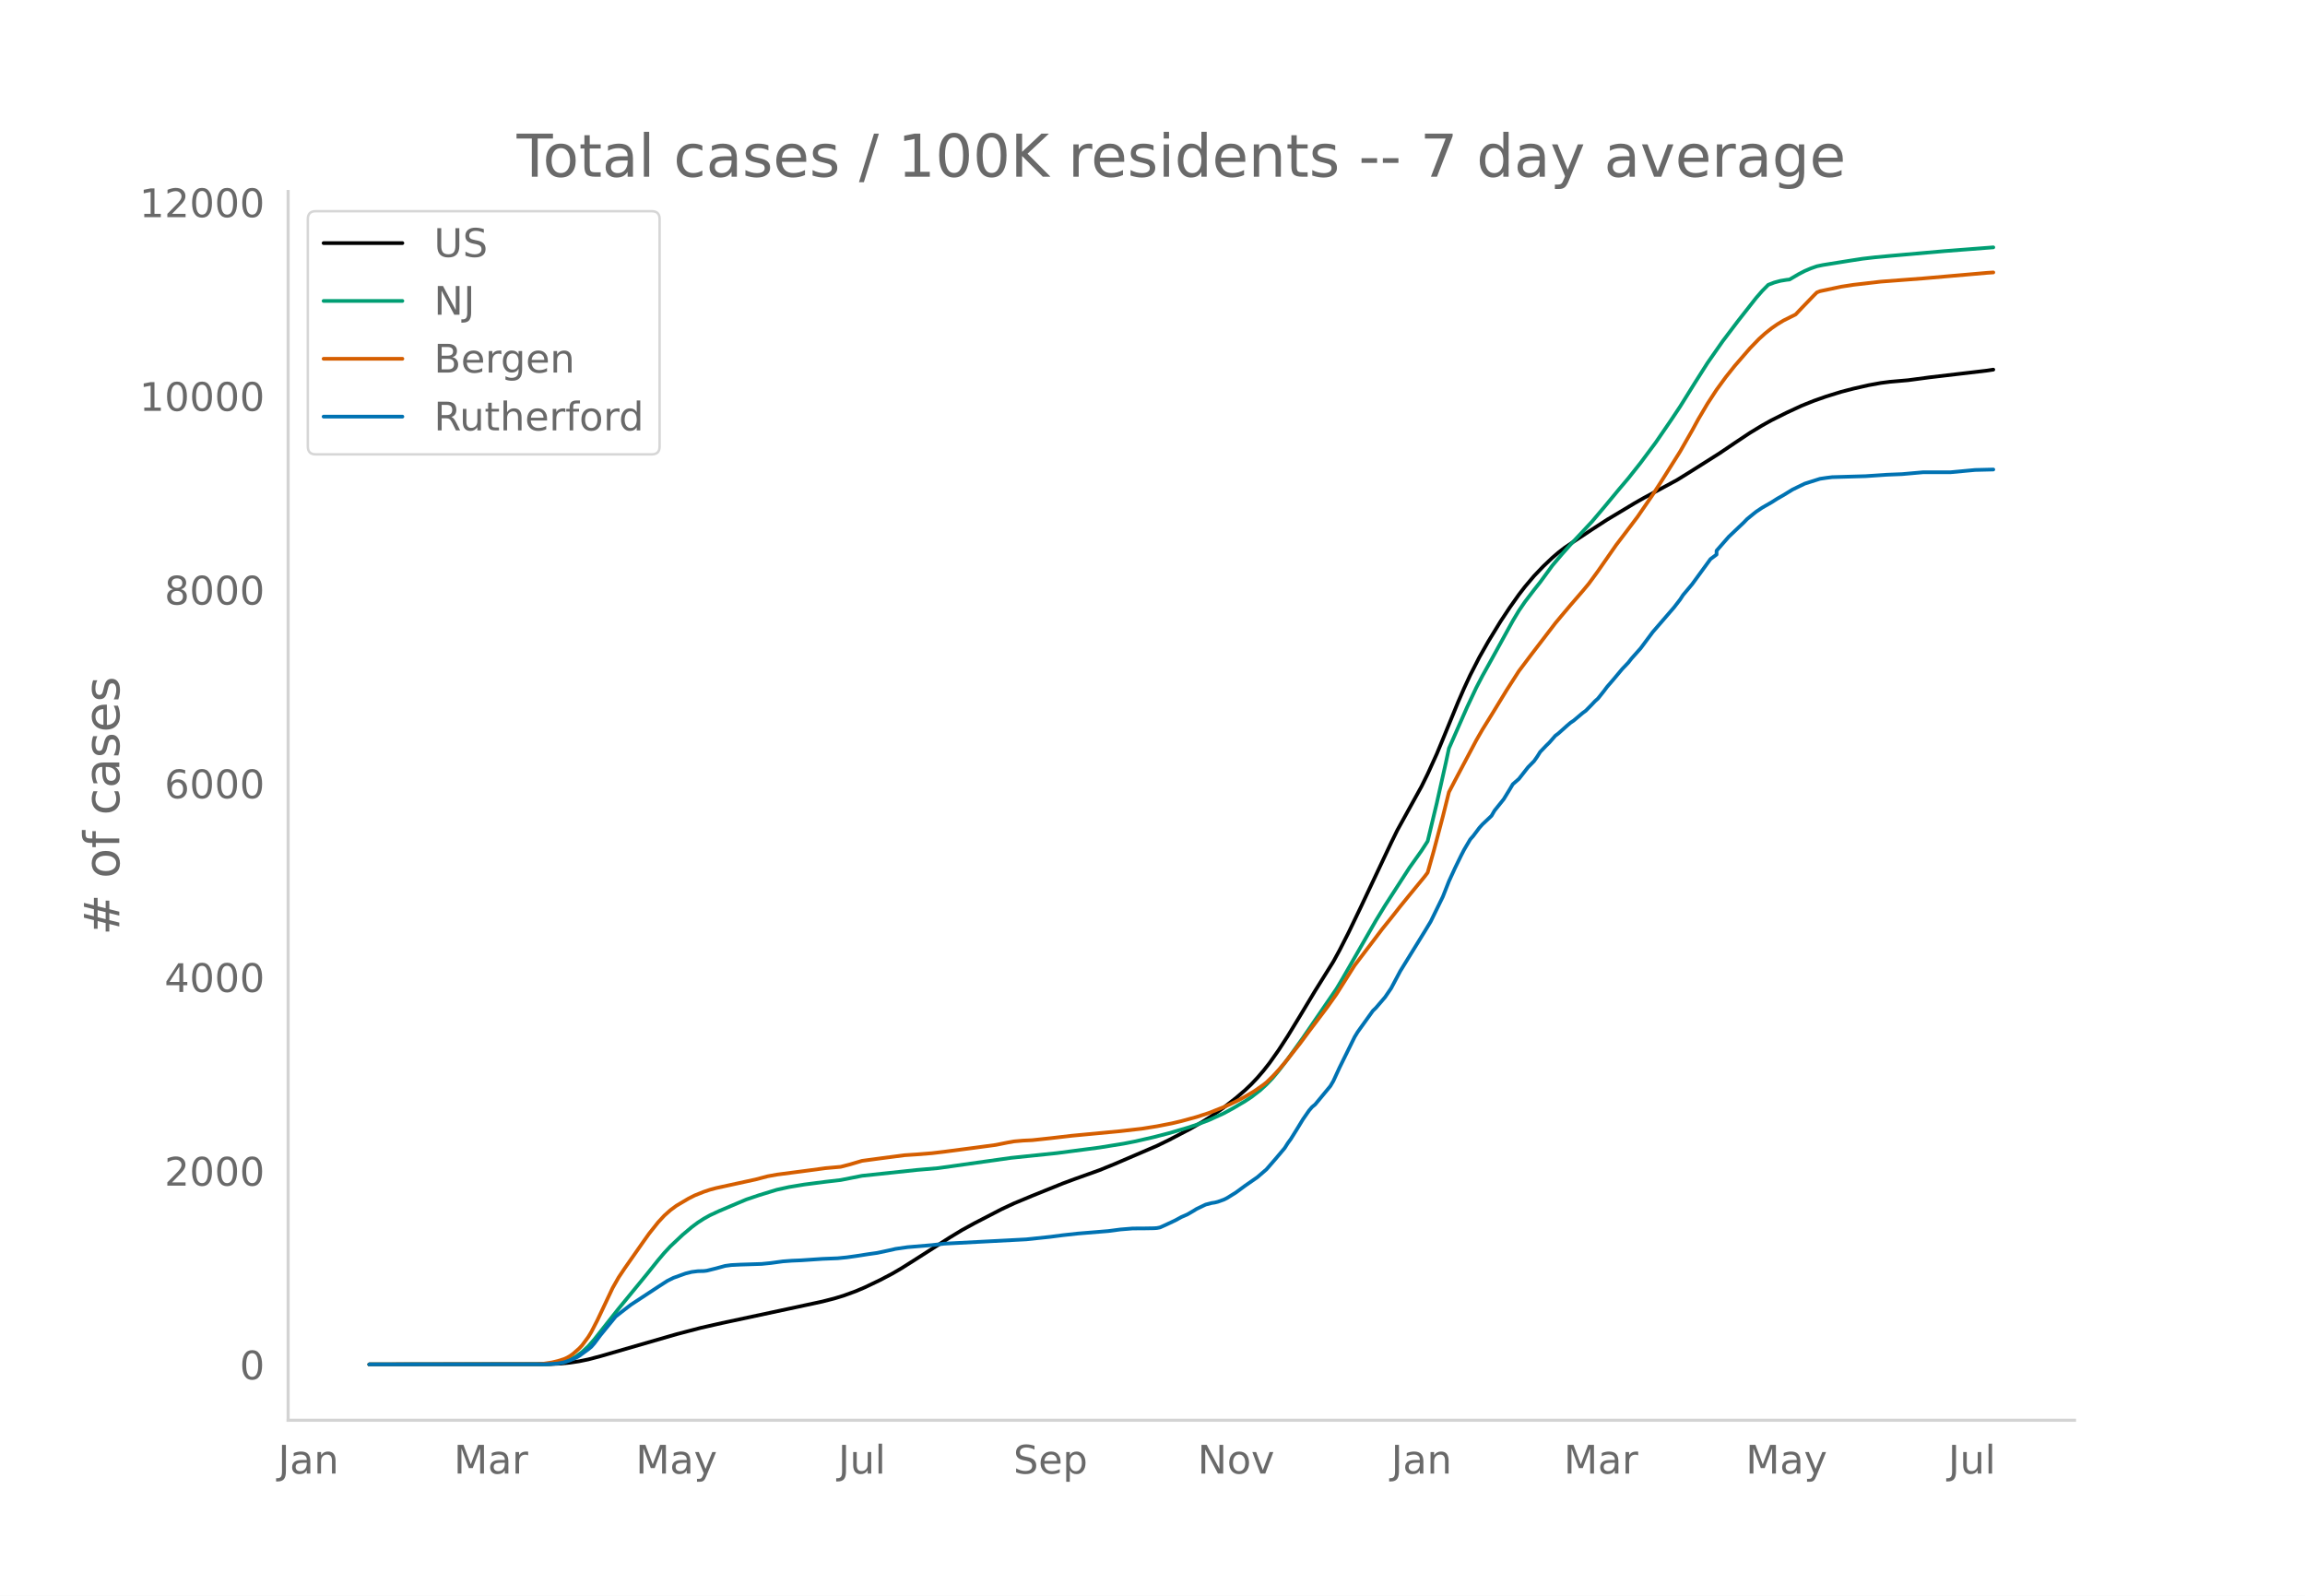
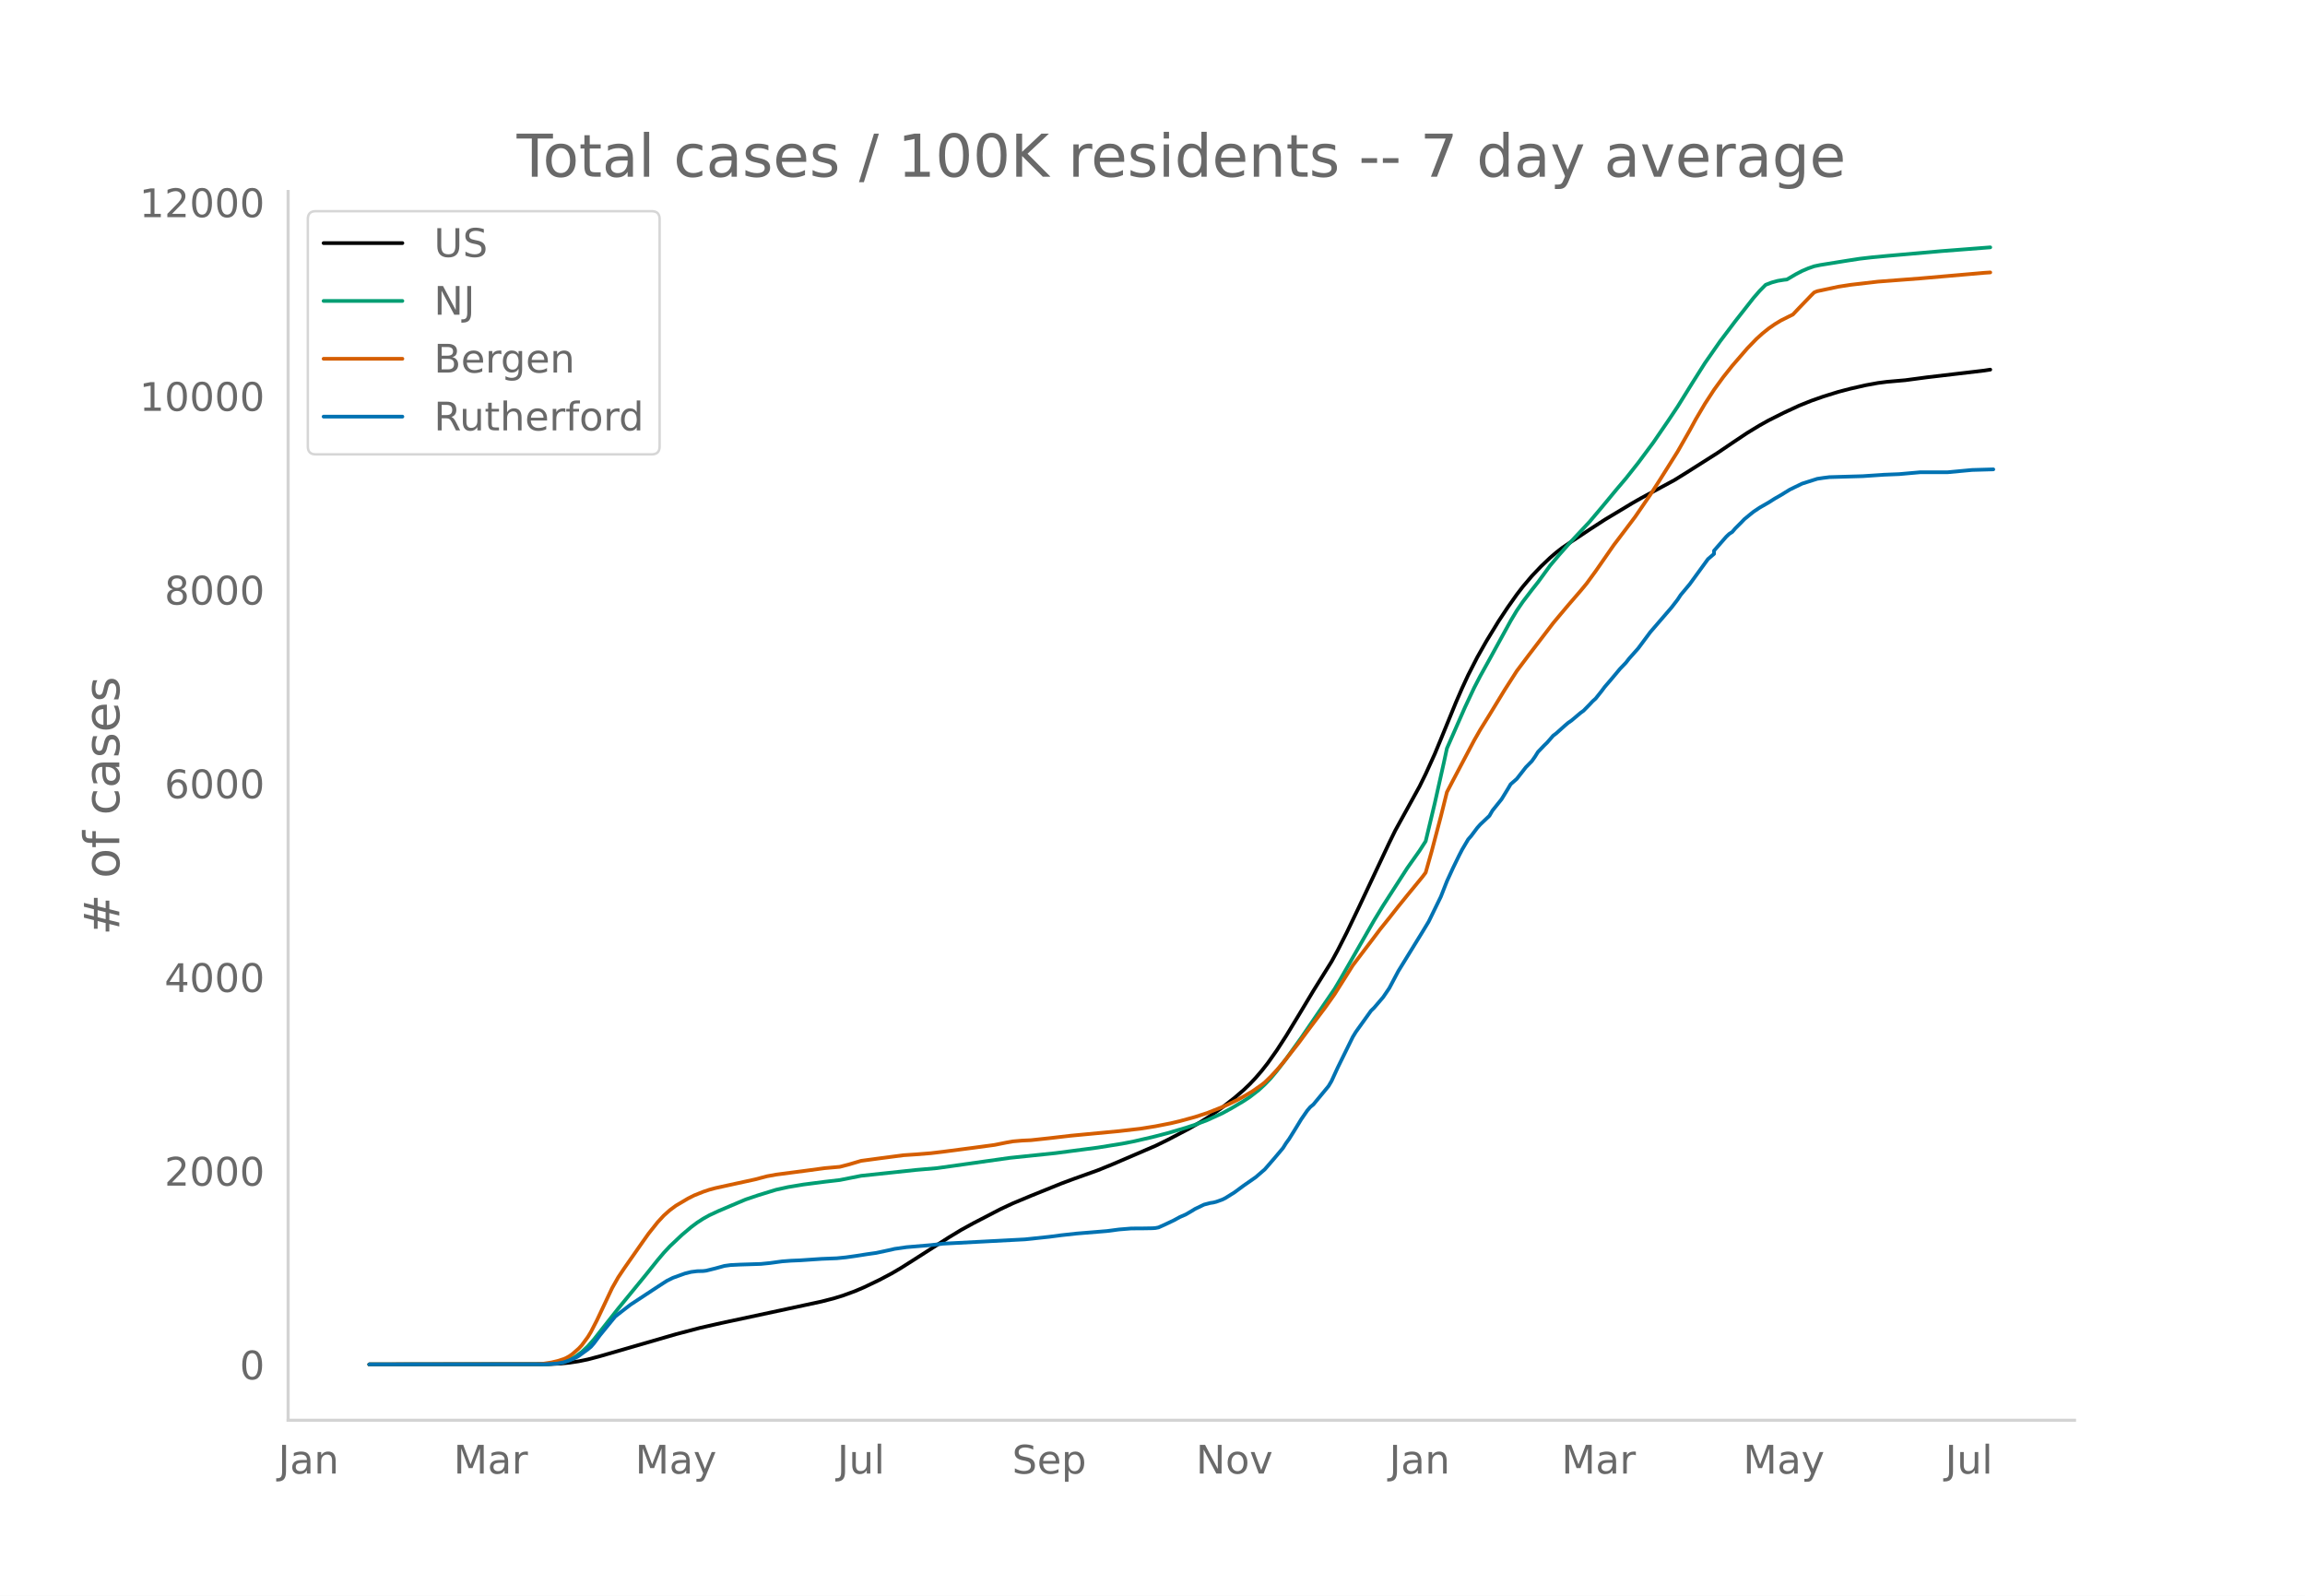
<svg xmlns="http://www.w3.org/2000/svg" xmlns:xlink="http://www.w3.org/1999/xlink" height="864" viewBox="0 0 936 648" width="1248">
  <defs>
    <style>*{stroke-linecap:butt;stroke-linejoin:round}</style>
  </defs>
  <g id="figure_1">
    <path d="M0 648h936V0H0z" style="fill:#fff" id="patch_1" />
    <g id="axes_1">
      <path d="M117 576.72h725.4V77.76H117z" style="fill:none" id="patch_2" />
-       <path clip-path="url(#p6ddbfd983c)" d="m149.973 554.04 72.86-.095 4.94-.237 3.705-.373 3.705-.564 3.705-.755 4.94-1.308 30.873-8.924 9.88-2.588 8.644-1.96 27.169-5.809 13.584-2.922 4.94-1.268 3.704-1.132 4.94-1.809 3.705-1.576 6.175-2.96 4.94-2.602 3.704-2.16 4.94-3.122 14.819-9.475 4.94-2.986 4.94-2.711 11.114-5.756 4.94-2.303 7.41-3.09 12.349-4.984 4.94-1.835 9.879-3.53 6.174-2.506 17.29-7.42 4.94-2.412 8.644-4.52 4.94-2.848 3.704-2.337 4.94-3.473 4.94-3.852 3.705-3.184 2.47-2.365 2.47-2.613 2.47-2.87 2.47-3.142 3.704-5.24 3.705-5.715 4.94-8.112 6.174-10.255 7.41-11.878 2.47-4.509 3.704-7.273 4.94-10.28 12.35-26.167 2.47-5.038 9.879-17.885 2.47-5.018 3.704-8.14 2.47-5.96 6.175-15.066 2.47-5.669 2.47-5.329 3.704-7.235 3.705-6.535 4.94-8.075 3.705-5.592 3.705-5.237 2.47-3.203 3.704-4.375 3.705-3.877 3.705-3.518 2.47-2.12 2.47-1.904 3.704-2.518 7.41-4.902 6.175-4 11.114-6.673 3.705-2.11 13.584-7.34 4.94-3.061 12.35-7.813 6.174-4.178 6.175-4.116 4.94-2.993 3.704-2.068 6.175-3.092 6.174-2.86 4.94-1.984 4.94-1.735 6.175-1.919 4.94-1.282 6.174-1.403 4.94-.902 3.705-.477 7.41-.647 8.644-1.155 23.463-2.756 2.47-.378h0" style="fill:none;stroke:#000;stroke-linecap:round;stroke-width:1.5" id="line2d_1" />
-       <path clip-path="url(#p6ddbfd983c)" d="m149.973 554.04 70.39-.071 3.706-.178 2.47-.284 2.47-.467 2.47-.89 2.47-1.344 2.47-1.823 2.469-2.313 2.47-2.788 3.705-4.7 6.174-7.823 11.115-13.547 4.94-6.158 2.47-2.917 2.47-2.648 4.939-4.653 3.705-3.128 2.47-1.85 2.47-1.591 2.47-1.38 3.704-1.72 7.41-3.15 3.704-1.559 4.94-1.668 7.41-2.275 4.94-1.089 6.174-1.026 8.645-1.116 6.174-.715 8.645-1.712 22.229-2.369 8.644-.742 29.639-4.171 18.524-1.922 17.289-2.26 9.88-1.586 4.939-.965 7.41-1.715 6.174-1.6 7.41-2.175 3.705-1.224 4.94-1.855 6.174-2.812 3.705-2.012 4.94-2.925 2.47-1.616 3.704-2.868 2.47-2.268 2.47-2.58 2.47-2.962 3.705-4.808 6.174-8.598 13.585-19.85 2.47-4.15 13.584-23.652 3.705-6.07 9.879-15.317 4.94-6.966 2.47-3.823 3.704-15.44 3.705-16.512 1.235-5.742 7.41-16.819 3.705-7.86 2.47-4.742 3.704-6.664 8.645-15.707 2.47-4.122 2.47-3.61 3.704-4.851 2.47-3.112 4.94-6.757 3.705-4.383 3.705-4.178 8.644-9.23 4.94-5.847 6.174-7.446 3.705-4.366 4.94-6.23 6.175-8.294 6.174-9.003 3.705-5.552 6.175-9.913 4.94-7.782 6.174-8.85 6.175-8.16 7.41-9.434 2.47-2.835 2.47-2.5 2.47-.948 2.469-.668 2.47-.406 1.235-.134 3.705-2.183 2.47-1.28 2.47-1.053 2.47-.864 2.469-.516 11.114-1.78 4.94-.76 4.94-.569 6.175-.583 22.228-1.95 19.76-1.521h0" style="fill:none;stroke:#009e73;stroke-linecap:round;stroke-width:1.5" id="line2d_2" />
-       <path clip-path="url(#p6ddbfd983c)" d="m149.973 554.04 67.921-.104 2.47-.12 3.705-.566 2.47-.587 2.47-.785 1.234-.548 1.235-.7 1.235-.89 2.47-2.161 1.235-1.33 2.47-3.357 1.235-2.025 2.47-4.786 6.174-13.072 2.47-4.34 2.47-3.69 7.41-10.577 2.47-3.476 3.704-4.65 2.47-2.663 2.47-2.203 2.47-1.825 4.94-2.92 2.47-1.249 3.704-1.478 2.47-.83 2.47-.664 4.94-1.079 11.114-2.419 4.94-1.299 3.705-.677 12.35-1.617 7.409-1 6.174-.548 3.705-.954 4.94-1.468 7.41-.997 9.879-1.291 4.94-.328 6.174-.491 4.94-.587 12.35-1.614 8.644-1.162 4.94-.994 2.47-.434 3.704-.325 3.705-.173 7.41-.799 8.644-1.003 19.76-1.866 8.644-.987 6.175-.987 6.174-1.207 3.705-.88 6.175-1.685 4.94-1.607 6.174-2.434 2.47-1.104 3.705-1.8 2.47-1.346 3.704-2.196 3.705-2.59 1.235-.972 2.47-2.393 2.47-2.657 2.47-2.887 6.174-7.806 3.705-5.008 7.41-9.82 3.705-5.234 7.41-11.723 4.939-6.486 3.705-4.874 2.47-3.287 3.704-4.595 3.705-4.712 3.705-4.555 6.175-7.52 1.235-1.64 2.47-8.737 3.704-14.034 2.47-9.896 2.47-4.737 8.645-16.332 2.47-4.302 3.704-5.968 6.175-10.119 4.94-7.694 4.94-6.571 9.879-12.9 2.47-2.959 3.705-4.397 4.94-5.714 2.47-2.969 3.704-5.059 7.41-10.656 2.47-3.235 6.174-8.156 6.175-8.986 3.705-5.742 7.41-11.774 4.939-8.645 2.47-4.522 3.705-6.267 3.704-5.681 3.705-5.088 3.705-4.654 6.175-7.124 3.704-3.821 2.47-2.228 2.47-1.979 2.47-1.72 2.47-1.501 4.94-2.469 2.47-2.615 4.94-5.117 1.234-1.22 1.235-.493 8.645-1.834 4.94-.764 11.114-1.286 17.289-1.318 25.933-2.26 2.47-.16h0" style="fill:none;stroke:#d55e00;stroke-linecap:round;stroke-width:1.5" id="line2d_3" />
-       <path clip-path="url(#p6ddbfd983c)" d="m149.973 554.04 71.626-.061 4.94-.307 2.47-.46 2.47-.83 2.47-1.074 1.234-.706 3.705-2.701 1.235-1.013 1.235-1.412 2.47-3.316 6.174-7.55 2.47-1.935 3.705-2.855 11.114-7.305 3.705-2.395 2.47-1.228 4.94-1.78 2.47-.614 2.47-.307 2.47-.061 1.234-.154 3.705-.92 3.705-1.014 2.47-.337 3.705-.184 8.644-.277 3.705-.368 4.94-.675 3.704-.277 3.705-.153 8.645-.583 6.175-.246 3.704-.368 3.705-.522 4.94-.768 3.705-.521 6.174-1.32 1.235-.307 4.94-.706 9.88-.83 4.94-.582 33.342-1.75 9.88-1.044 4.94-.644 6.174-.676 12.35-1.013 4.94-.644 4.94-.4 4.939-.03 3.705-.062 1.235-.092 1.234-.245 2.47-1.105 3.705-1.75 2.47-1.35 2.47-1.075 2.47-1.443 1.235-.767 3.704-1.78 2.47-.645 1.235-.184 1.235-.307 2.47-.89 1.235-.614 3.705-2.303 3.705-2.732 4.94-3.438 3.704-3.192 3.705-4.267 3.705-4.39 1.235-1.964 1.235-1.689 2.47-3.96 2.47-4.051 2.47-3.561 1.234-1.443 1.235-1.013 6.175-7.46 1.235-2.086 2.47-5.372 6.174-12.525 1.235-2.026 6.175-8.595 1.235-1.197 3.705-4.328 2.47-3.622 3.704-6.968 9.88-16.024 2.47-4.083 4.94-10.099 2.47-6.262 2.469-5.372 2.47-5.065 1.235-2.394 2.47-4.175 1.235-1.412 2.47-3.284 1.234-1.382 3.705-3.5 1.235-2.117 2.47-3.07 1.235-1.535 2.47-4.02 1.235-2.088 2.47-2.149 3.704-4.727 2.47-2.517 1.235-1.75 1.235-1.965 2.47-2.578 1.235-1.197 2.47-2.824 1.235-.921 3.705-3.316 1.235-1.043 1.234-.83 3.705-3.13 1.235-.89 2.47-2.517 1.235-1.32 1.235-1.106 2.47-3.1 1.235-1.657 2.47-2.855 3.704-4.42 2.47-2.58 1.235-1.595 3.705-4.144 4.94-6.63 8.644-10.008 2.47-3.192 1.235-1.873 3.705-4.42 7.41-10.16 2.47-1.843v-1.565l4.939-5.648 6.175-5.863 1.235-1.29 2.47-2.025 1.234-.983 2.47-1.657 3.705-2.118 2.47-1.566 2.47-1.412 3.705-2.272 4.94-2.394 6.174-1.964 2.47-.369 2.47-.307 13.584-.399 8.645-.583 6.174-.246 8.645-.767h11.114l9.88-.921 7.41-.184h0" style="fill:none;stroke:#0072b2;stroke-linecap:round;stroke-width:1.5" id="line2d_4" />
+       <path clip-path="url(#pe410c80c0d)" d="m149.973 554.04 72.725-.095 4.93-.237 3.698-.373 3.698-.564 3.698-.755 4.93-1.308 30.816-8.924 9.86-2.588 8.63-1.96 27.117-5.809 13.559-2.922 4.93-1.268 3.698-1.132 4.93-1.809 3.699-1.576 6.163-2.96 4.93-2.602 3.698-2.16 4.93-3.122 14.792-9.475 4.93-2.986 4.931-2.711 11.094-5.756 4.93-2.303 7.396-3.09 12.326-4.984 4.93-1.835 9.862-3.53 6.163-2.506 17.257-7.42 4.93-2.412 8.629-4.52 4.93-2.848 3.698-2.337 4.93-3.473 4.93-3.852 3.699-3.184 2.465-2.365 2.465-2.613 2.466-2.87 2.465-3.142 3.698-5.24 3.698-5.715 4.93-8.112 6.163-10.255 7.396-11.878 2.465-4.509 3.698-7.273 4.93-10.28 12.327-26.167 2.465-5.038 9.861-17.885 2.465-5.018 3.698-8.14 2.465-5.96 6.164-15.066 2.465-5.669 2.465-5.329 3.698-7.235 3.698-6.535 4.93-8.075 3.698-5.592 3.698-5.237 2.465-3.203 3.698-4.375 3.698-3.877 3.698-3.518 2.465-2.12 2.465-1.904 3.698-2.518 7.396-4.902 6.163-4 11.094-6.673 3.698-2.11 13.559-7.34 4.93-3.061 12.326-7.813 6.163-4.178 6.164-4.116 4.93-2.993 3.698-2.068 6.163-3.092 6.163-2.86 4.93-1.984 4.931-1.735 6.163-1.919 4.93-1.282 6.164-1.403 4.93-.902 3.698-.477 7.396-.647 8.629-1.155 23.42-2.756 2.465-.378h0" style="fill:none;stroke:#000;stroke-linecap:round;stroke-width:1.5" id="line2d_1" />
+       <path clip-path="url(#pe410c80c0d)" d="m149.973 554.04 70.26-.071 3.697-.178 2.465-.284 2.466-.467 2.465-.89 2.465-1.344 2.465-1.823 2.466-2.313 2.465-2.788 3.698-4.7 6.163-7.823 11.094-13.547 4.93-6.158 2.465-2.917 2.466-2.648 4.93-4.653 3.698-3.128 2.465-1.85 2.466-1.591 2.465-1.38 3.698-1.72 7.395-3.15 3.698-1.559 4.93-1.668 7.397-2.275 4.93-1.089 6.163-1.026 8.629-1.116 6.163-.715 8.628-1.712 22.187-2.369 8.629-.742 29.583-4.171 18.489-1.922 17.257-2.26 9.86-1.586 4.931-.965 7.396-1.715 6.163-1.6 7.396-2.175 3.698-1.224 4.93-1.855 6.163-2.812 3.698-2.012 4.93-2.925 2.466-1.616 3.698-2.868 2.465-2.268 2.465-2.58 2.466-2.962 3.698-4.808 6.163-8.598 13.559-19.85 2.465-4.15 13.559-23.652 3.698-6.07 9.86-15.317 4.931-6.966 2.465-3.823 3.698-15.44 3.698-16.512 1.233-5.742 7.395-16.819 3.698-7.86 2.466-4.742 3.697-6.664 8.629-15.707 2.465-4.122 2.465-3.61 3.698-4.851 2.465-3.112 4.931-6.757 3.698-4.383 3.698-4.178 8.628-9.23 4.93-5.847 6.164-7.446 3.698-4.366 4.93-6.23 6.163-8.294 6.163-9.003 3.698-5.552 6.163-9.913 4.93-7.782 6.164-8.85 6.163-8.16 7.396-9.434 2.465-2.835 2.465-2.5 2.466-.948 2.465-.668 2.465-.406 1.233-.134 3.698-2.183 2.465-1.28 2.465-1.053 2.465-.864 2.466-.516 11.093-1.78 4.93-.76 4.931-.569 6.163-.583 22.188-1.95 19.722-1.521h0" style="fill:none;stroke:#009e73;stroke-linecap:round;stroke-width:1.5" id="line2d_2" />
+       <path clip-path="url(#pe410c80c0d)" d="m149.973 554.04 67.794-.104 2.465-.12 3.698-.566 2.465-.587 2.466-.785 1.232-.548 1.233-.7 1.233-.89 2.465-2.161 1.232-1.33 2.466-3.357 1.232-2.025 2.466-4.786 6.163-13.072 2.465-4.34 2.465-3.69 7.396-10.577 2.465-3.476 3.698-4.65 2.465-2.663 2.466-2.203 2.465-1.825 4.93-2.92 2.466-1.249 3.698-1.478 2.465-.83 2.465-.664 4.93-1.079 11.094-2.419 4.93-1.299 3.699-.677 12.326-1.617 7.396-1 6.163-.548 3.698-.954 4.93-1.468 7.396-.997 9.86-1.291 4.931-.328 6.163-.491 4.93-.587 12.327-1.614 8.629-1.162 4.93-.994 2.465-.434 3.698-.325 3.698-.173 7.396-.799 8.628-1.003 19.722-1.866 8.629-.987 6.163-.987 6.163-1.207 3.698-.88 6.163-1.685 4.93-1.607 6.163-2.434 2.466-1.104 3.698-1.8 2.465-1.346 3.698-2.196 3.698-2.59 1.232-.972 2.465-2.393 2.466-2.657 2.465-2.887 6.163-7.806 3.698-5.008 7.396-9.82 3.698-5.234 7.395-11.723 4.93-6.486 3.699-4.874 2.465-3.287 3.698-4.595 3.698-4.712 3.698-4.555 6.163-7.52 1.232-1.64 2.466-8.737 3.697-14.034 2.466-9.896 2.465-4.737 8.628-16.332 2.466-4.302 3.697-5.968 6.164-10.119 4.93-7.694 4.93-6.571 9.862-12.9 2.465-2.959 3.698-4.397 4.93-5.714 2.465-2.969 3.698-5.059 7.396-10.656 2.465-3.235 6.163-8.156 6.164-8.986 3.697-5.742 7.396-11.774 4.93-8.645 2.466-4.522 3.698-6.267 3.698-5.681 3.698-5.088 3.697-4.654 6.164-7.124 3.697-3.821 2.466-2.228 2.465-1.979 2.465-1.72 2.466-1.501 4.93-2.469 2.465-2.615 4.93-5.117 1.233-1.22 1.233-.493 8.628-1.834 4.93-.764 11.095-1.286 17.256-1.318 25.885-2.26 2.466-.16h0" style="fill:none;stroke:#d55e00;stroke-linecap:round;stroke-width:1.5" id="line2d_3" />
+       <path clip-path="url(#pe410c80c0d)" d="m149.973 554.04 71.492-.061 4.93-.307 2.466-.46 2.465-.83 2.465-1.074 1.233-.706 3.698-2.701 1.232-1.013 1.233-1.412 2.465-3.316 6.163-7.55 2.466-1.935 3.698-2.855 11.093-7.305 3.698-2.395 2.465-1.228 4.93-1.78 2.466-.614 2.465-.307 2.466-.061 1.232-.154 3.698-.92 3.698-1.014 2.465-.337 3.698-.184 8.628-.277 3.698-.368 4.93-.675 3.699-.277 3.698-.153 8.628-.583 6.163-.246 3.698-.368 3.698-.522 4.93-.768 3.698-.521 6.163-1.32 1.233-.307 4.93-.706 9.861-.83 4.93-.582 33.282-1.75 9.86-1.044 4.931-.644 6.163-.676 12.327-1.013 4.93-.644 4.93-.4 4.931-.03 3.698-.062 1.233-.092 1.232-.245 2.466-1.105 3.697-1.75 2.466-1.35 2.465-1.075 2.465-1.443 1.233-.767 3.698-1.78 2.465-.645 1.233-.184 1.232-.307 2.465-.89 1.233-.614 3.698-2.303 3.698-2.732 4.93-3.438 3.698-3.192 3.698-4.267 3.698-4.39 1.233-1.964 1.232-1.689 2.465-3.96 2.466-4.051 2.465-3.561 1.233-1.443 1.232-1.013 6.163-7.46 1.233-2.086 2.465-5.372 6.163-12.525 1.233-2.026 6.163-8.595 1.233-1.197 3.698-4.328 2.465-3.622 3.698-6.968 9.86-16.024 2.466-4.083 4.93-10.099 2.466-6.262 2.465-5.372 2.465-5.065 1.233-2.394 2.465-4.175 1.233-1.412 2.465-3.284 1.233-1.382 3.697-3.5 1.233-2.117 2.465-3.07 1.233-1.535 2.465-4.02 1.233-2.088 2.465-2.149 3.698-4.727 2.465-2.517 1.233-1.75 1.232-1.965 2.466-2.578 1.232-1.197 2.466-2.824 1.232-.921 3.698-3.316 1.233-1.043 1.232-.83 3.698-3.13 1.233-.89 2.465-2.517 1.233-1.32 1.232-1.106 2.466-3.1 1.232-1.657 2.465-2.855 3.698-4.42 2.466-2.58 1.232-1.595 3.698-4.144 4.93-6.63 8.629-10.008 2.465-3.192 1.233-1.873 3.698-4.42 7.395-10.16 2.466-2.119v-1.289l4.93-5.648 1.233-1.167 1.232-.798 1.233-1.443 2.465-2.455 1.233-1.29 2.465-2.025 1.233-.983 2.465-1.657 3.698-2.118 2.465-1.566 2.466-1.412 3.697-2.272 4.93-2.394 6.164-1.964 2.465-.369 2.466-.307 13.558-.399 8.629-.583 6.163-.246 8.628-.767h11.094l9.86-.921 8.63-.246h0" style="fill:none;stroke:#0072b2;stroke-linecap:round;stroke-width:1.5" id="line2d_4" />
      <path d="M117 576.72V77.76" style="fill:none;stroke:#d3d3d3;stroke-linecap:square;stroke-linejoin:miter;stroke-width:1.25" id="patch_3" />
      <path d="M117 576.72h725.4" style="fill:none;stroke:#d3d3d3;stroke-linecap:square;stroke-linejoin:miter;stroke-width:1.25" id="patch_4" />
      <g id="matplotlib.axis_1">
        <g id="xtick_1">
-           <g style="fill:#696969" transform="matrix(.16 0 0 -.16 112.942 598.378)" id="text_1">
+           <g style="fill:#696969" transform="matrix(.16 0 0 -.16 112.988 598.378)" id="text_1">
            <defs>
              <path d="M9.813 72.906h9.859V5.078q0-13.187-5-19.14-5-5.954-16.094-5.954h-3.75v8.297h3.078q6.531 0 9.219 3.672Q9.813-4.39 9.813 5.078z" id="DejaVuSans-74" />
              <path d="M34.281 27.484q-10.89 0-15.093-2.484-4.204-2.484-4.204-8.5 0-4.781 3.157-7.594 3.156-2.797 8.562-2.797 7.485 0 12 5.297 4.516 5.297 4.516 14.078v2zm17.922 3.72V0H43.22v8.297Q40.14 3.328 35.547.953q-4.594-2.375-11.234-2.375-8.391 0-13.36 4.719Q6 8.016 6 15.922q0 9.219 6.172 13.906 6.187 4.688 18.437 4.688h12.61v.89q0 6.203-4.078 9.594-4.078 3.39-11.453 3.39-4.688 0-9.141-1.124-4.438-1.125-8.531-3.375v8.312q4.921 1.906 9.562 2.844 4.64.953 9.031.953 11.875 0 17.735-6.156 5.86-6.14 5.86-18.64z" id="DejaVuSans-97" />
              <path d="M54.89 33.016V0h-8.984v32.719q0 7.765-3.031 11.61-3.031 3.858-9.078 3.858-7.281 0-11.484-4.64-4.204-4.625-4.204-12.64V0H9.08v54.688h9.03v-8.5q3.235 4.937 7.594 7.374Q30.078 56 35.797 56q9.422 0 14.25-5.828 4.844-5.828 4.844-17.156z" id="DejaVuSans-110" />
            </defs>
            <use xlink:href="#DejaVuSans-74" />
            <use x="29.492" xlink:href="#DejaVuSans-97" />
            <use x="90.771" xlink:href="#DejaVuSans-110" />
          </g>
        </g>
        <g id="xtick_2">
-           <g style="fill:#696969" transform="matrix(.16 0 0 -.16 184.276 598.378)" id="text_2">
+           <g style="fill:#696969" transform="matrix(.16 0 0 -.16 184.184 598.378)" id="text_2">
            <defs>
              <path d="M9.813 72.906h14.703l18.593-49.61 18.703 49.61h14.704V0H66.89v64.016l-18.797-50h-9.907l-18.796 50V0H9.813z" id="DejaVuSans-77" />
              <path d="M41.11 46.297q-1.516.875-3.297 1.281Q36.03 48 33.89 48q-7.625 0-11.703-4.953-4.079-4.953-4.079-14.234V0H9.08v54.688h9.03v-8.5q2.844 4.984 7.375 7.39Q30.031 56 36.531 56q.922 0 2.047-.125 1.125-.11 2.484-.36z" id="DejaVuSans-114" />
            </defs>
            <use xlink:href="#DejaVuSans-77" />
            <use x="86.279" xlink:href="#DejaVuSans-97" />
            <use x="147.559" xlink:href="#DejaVuSans-114" />
          </g>
        </g>
        <g id="xtick_3">
-           <g style="fill:#696969" transform="matrix(.16 0 0 -.16 258.161 598.378)" id="text_3">
+           <g style="fill:#696969" transform="matrix(.16 0 0 -.16 257.928 598.378)" id="text_3">
            <defs>
              <path d="M32.172-5.078q-3.797-9.766-7.422-12.735-3.61-2.984-9.656-2.984H7.906v7.516h5.282q3.703 0 5.75 1.765Q21-9.766 23.483-3.219l1.61 4.094-22.11 53.813H12.5l17.094-42.766 17.093 42.766h9.516z" id="DejaVuSans-121" />
            </defs>
            <use xlink:href="#DejaVuSans-77" />
            <use x="86.279" xlink:href="#DejaVuSans-97" />
            <use x="147.559" xlink:href="#DejaVuSans-121" />
          </g>
        </g>
        <g id="xtick_4">
-           <g style="fill:#696969" transform="matrix(.16 0 0 -.16 340.38 598.378)" id="text_4">
+           <g style="fill:#696969" transform="matrix(.16 0 0 -.16 340.006 598.378)" id="text_4">
            <defs>
              <path d="M8.5 21.578v33.11h8.984V21.922q0-7.766 3.016-11.656 3.031-3.875 9.094-3.875 7.265 0 11.484 4.64 4.234 4.64 4.234 12.656v31h8.985V0h-8.984v8.406Q42.047 3.422 37.718 1q-4.313-2.422-10.032-2.422-9.421 0-14.312 5.86Q8.5 10.296 8.5 21.578zM31.11 56z" id="DejaVuSans-117" />
              <path d="M9.422 75.984h8.984V0H9.422z" id="DejaVuSans-108" />
            </defs>
            <use xlink:href="#DejaVuSans-74" />
            <use x="29.492" xlink:href="#DejaVuSans-117" />
            <use x="92.871" xlink:href="#DejaVuSans-108" />
          </g>
        </g>
        <g id="xtick_5">
-           <g style="fill:#696969" transform="matrix(.16 0 0 -.16 411.518 598.378)" id="text_5">
+           <g style="fill:#696969" transform="matrix(.16 0 0 -.16 411 598.378)" id="text_5">
            <defs>
              <path d="M53.516 70.516V60.89q-5.61 2.687-10.594 4-4.984 1.328-9.625 1.328-8.047 0-12.422-3.125t-4.375-8.89q0-4.845 2.906-7.313 2.907-2.453 11.016-3.97l5.953-1.218q11.031-2.11 16.281-7.406 5.25-5.297 5.25-14.172 0-10.61-7.11-16.078-7.093-5.469-20.812-5.469-5.172 0-11.015 1.172Q13.14.922 6.89 3.219v10.156q6-3.36 11.765-5.078 5.766-1.703 11.328-1.703 8.438 0 13.032 3.312 4.593 3.328 4.593 9.485 0 5.359-3.297 8.39-3.296 3.032-10.812 4.547L27.484 33.5q-11.03 2.188-15.968 6.875-4.922 4.688-4.922 13.047 0 9.672 6.812 15.234 6.813 5.563 18.766 5.563 5.14 0 10.453-.938 5.328-.922 10.89-2.765z" id="DejaVuSans-83" />
              <path d="M56.203 29.594v-4.39H14.891q.593-9.282 5.593-14.142 5-4.859 13.938-4.859 5.172 0 10.031 1.266 4.86 1.265 9.656 3.812v-8.5Q49.266.734 44.187-.344 39.11-1.422 33.892-1.422q-13.094 0-20.735 7.61-7.64 7.625-7.64 20.625 0 13.421 7.25 21.296Q20.016 56 32.328 56q11.031 0 17.453-7.11 6.422-7.093 6.422-19.296zm-8.984 2.64q-.094 7.36-4.125 11.75-4.032 4.407-10.672 4.407-7.516 0-12.031-4.25-4.516-4.25-5.203-11.97z" id="DejaVuSans-101" />
              <path d="M18.11 8.203v-29H9.077v75.484h9.031v-8.296q2.844 4.875 7.157 7.234Q29.594 56 35.594 56q9.968 0 16.187-7.906 6.235-7.907 6.235-20.797T51.78 6.484q-6.218-7.906-16.187-7.906-6 0-10.328 2.375-4.313 2.375-7.157 7.25zm30.578 19.094q0 9.906-4.079 15.547-4.078 5.64-11.203 5.64-7.14 0-11.218-5.64-4.079-5.64-4.079-15.547 0-9.906 4.078-15.547 4.079-5.64 11.22-5.64 7.124 0 11.202 5.64t4.078 15.547z" id="DejaVuSans-112" />
            </defs>
            <use xlink:href="#DejaVuSans-83" />
            <use x="63.477" xlink:href="#DejaVuSans-101" />
            <use x="125" xlink:href="#DejaVuSans-112" />
          </g>
        </g>
        <g id="xtick_6">
-           <g style="fill:#696969" transform="matrix(.16 0 0 -.16 486.314 598.378)" id="text_6">
+           <g style="fill:#696969" transform="matrix(.16 0 0 -.16 485.656 598.378)" id="text_6">
            <defs>
              <path d="M9.813 72.906h13.28l32.329-60.984v60.984h9.562V0h-13.28L19.39 60.984V0H9.813z" id="DejaVuSans-78" />
              <path d="M30.61 48.39q-7.22 0-11.422-5.64-4.204-5.64-4.204-15.453 0-9.813 4.172-15.453 4.188-5.64 11.453-5.64 7.188 0 11.375 5.655 4.203 5.672 4.203 15.438 0 9.719-4.203 15.406-4.187 5.688-11.375 5.688zm0 7.61q11.718 0 18.406-7.625 6.703-7.61 6.703-21.078 0-13.422-6.703-21.078-6.688-7.64-18.407-7.64-11.765 0-18.437 7.64-6.656 7.656-6.656 21.078 0 13.469 6.656 21.078Q18.844 56 30.609 56z" id="DejaVuSans-111" />
              <path d="M2.984 54.688H12.5L29.594 8.797l17.093 45.89h9.516L35.687 0H23.485z" id="DejaVuSans-118" />
            </defs>
            <use xlink:href="#DejaVuSans-78" />
            <use x="74.805" xlink:href="#DejaVuSans-111" />
            <use x="135.986" xlink:href="#DejaVuSans-118" />
          </g>
        </g>
        <g id="xtick_7">
-           <g style="fill:#696969" transform="matrix(.16 0 0 -.16 564.927 598.378)" id="text_7">
+           <g style="fill:#696969" transform="matrix(.16 0 0 -.16 564.129 598.378)" id="text_7">
            <use xlink:href="#DejaVuSans-74" />
            <use x="29.492" xlink:href="#DejaVuSans-97" />
            <use x="90.771" xlink:href="#DejaVuSans-110" />
          </g>
        </g>
        <g id="xtick_8">
-           <g style="fill:#696969" transform="matrix(.16 0 0 -.16 635.027 598.378)" id="text_8">
+           <g style="fill:#696969" transform="matrix(.16 0 0 -.16 634.092 598.378)" id="text_8">
            <use xlink:href="#DejaVuSans-77" />
            <use x="86.279" xlink:href="#DejaVuSans-97" />
            <use x="147.559" xlink:href="#DejaVuSans-114" />
          </g>
        </g>
        <g id="xtick_9">
-           <g style="fill:#696969" transform="matrix(.16 0 0 -.16 708.912 598.378)" id="text_9">
+           <g style="fill:#696969" transform="matrix(.16 0 0 -.16 707.836 598.378)" id="text_9">
            <use xlink:href="#DejaVuSans-77" />
            <use x="86.279" xlink:href="#DejaVuSans-97" />
            <use x="147.559" xlink:href="#DejaVuSans-121" />
          </g>
        </g>
        <g id="xtick_10">
-           <g style="fill:#696969" transform="matrix(.16 0 0 -.16 791.13 598.378)" id="text_10">
+           <g style="fill:#696969" transform="matrix(.16 0 0 -.16 789.914 598.378)" id="text_10">
            <use xlink:href="#DejaVuSans-74" />
            <use x="29.492" xlink:href="#DejaVuSans-117" />
            <use x="92.871" xlink:href="#DejaVuSans-108" />
          </g>
        </g>
      </g>
      <g id="matplotlib.axis_2">
        <g id="ytick_1">
          <g style="fill:#696969" transform="matrix(.16 0 0 -.16 97.32 560.119)" id="text_11">
            <defs>
              <path d="M31.781 66.406q-7.61 0-11.453-7.5Q16.5 51.422 16.5 36.375q0-14.984 3.828-22.484 3.844-7.5 11.453-7.5 7.672 0 11.5 7.5 3.844 7.5 3.844 22.484 0 15.047-3.844 22.531-3.828 7.5-11.5 7.5zm0 7.813q12.266 0 18.735-9.703 6.468-9.688 6.468-28.141 0-18.406-6.468-28.11-6.47-9.687-18.735-9.687-12.25 0-18.718 9.688-6.47 9.703-6.47 28.109 0 18.453 6.47 28.14Q19.53 74.22 31.78 74.22z" id="DejaVuSans-48" />
            </defs>
            <use xlink:href="#DejaVuSans-48" />
          </g>
        </g>
        <g id="ytick_2">
          <g style="fill:#696969" transform="matrix(.16 0 0 -.16 66.78 481.461)" id="text_12">
            <defs>
              <path d="M19.188 8.297h34.421V0H7.33v8.297q5.609 5.812 15.296 15.594 9.703 9.797 12.188 12.64 4.734 5.313 6.609 9 1.89 3.688 1.89 7.25 0 5.813-4.078 9.469-4.078 3.672-10.625 3.672-4.64 0-9.797-1.61-5.14-1.609-11-4.89v9.969Q13.767 71.78 18.938 73q5.188 1.219 9.485 1.219 11.328 0 18.062-5.672 6.735-5.656 6.735-15.125 0-4.5-1.688-8.531-1.672-4.016-6.125-9.485-1.218-1.422-7.765-8.187-6.532-6.766-18.453-18.922z" id="DejaVuSans-50" />
            </defs>
            <use xlink:href="#DejaVuSans-50" />
            <use x="63.623" xlink:href="#DejaVuSans-48" />
            <use x="127.246" xlink:href="#DejaVuSans-48" />
            <use x="190.869" xlink:href="#DejaVuSans-48" />
          </g>
        </g>
        <g id="ytick_3">
          <g style="fill:#696969" transform="matrix(.16 0 0 -.16 66.78 402.804)" id="text_13">
            <defs>
              <path d="M37.797 64.313 12.89 25.39h24.906zm-2.594 8.593H47.61V25.391h10.407v-8.203H47.609V0h-9.812v17.188H4.89v9.515z" id="DejaVuSans-52" />
            </defs>
            <use xlink:href="#DejaVuSans-52" />
            <use x="63.623" xlink:href="#DejaVuSans-48" />
            <use x="127.246" xlink:href="#DejaVuSans-48" />
            <use x="190.869" xlink:href="#DejaVuSans-48" />
          </g>
        </g>
        <g id="ytick_4">
          <g style="fill:#696969" transform="matrix(.16 0 0 -.16 66.78 324.146)" id="text_14">
            <defs>
              <path d="M33.016 40.375q-6.641 0-10.532-4.547-3.875-4.531-3.875-12.437 0-7.86 3.875-12.438 3.891-4.562 10.532-4.562 6.64 0 10.515 4.562 3.875 4.578 3.875 12.438 0 7.906-3.875 12.437-3.875 4.547-10.515 4.547zm19.578 30.922v-8.984q-3.719 1.75-7.5 2.671-3.782.938-7.5.938-9.766 0-14.922-6.594-5.14-6.594-5.875-19.922 2.875 4.25 7.219 6.516 4.359 2.266 9.578 2.266 10.984 0 17.36-6.672 6.374-6.657 6.374-18.125 0-11.235-6.64-18.032-6.641-6.78-17.672-6.78-12.657 0-19.344 9.687-6.688 9.703-6.688 28.109 0 17.281 8.204 27.563 8.203 10.28 22.015 10.28 3.719 0 7.5-.734t7.89-2.187z" id="DejaVuSans-54" />
            </defs>
            <use xlink:href="#DejaVuSans-54" />
            <use x="63.623" xlink:href="#DejaVuSans-48" />
            <use x="127.246" xlink:href="#DejaVuSans-48" />
            <use x="190.869" xlink:href="#DejaVuSans-48" />
          </g>
        </g>
        <g id="ytick_5">
          <g style="fill:#696969" transform="matrix(.16 0 0 -.16 66.78 245.489)" id="text_15">
            <defs>
              <path d="M31.781 34.625q-7.031 0-11.062-3.766-4.016-3.765-4.016-10.343 0-6.594 4.016-10.36Q24.75 6.391 31.78 6.391q7.032 0 11.078 3.78 4.063 3.798 4.063 10.345 0 6.578-4.031 10.343-4.016 3.766-11.11 3.766zm-9.86 4.188q-6.343 1.562-9.89 5.906Q8.5 49.079 8.5 55.329q0 8.733 6.219 13.812 6.234 5.078 17.062 5.078 10.89 0 17.094-5.078 6.203-5.079 6.203-13.813 0-6.25-3.547-10.61-3.531-4.343-9.828-5.906 7.125-1.656 11.094-6.5 3.984-4.828 3.984-11.796 0-10.61-6.468-16.282-6.47-5.656-18.532-5.656-12.047 0-18.531 5.656-6.469 5.672-6.469 16.282 0 6.968 4 11.797 4.016 4.843 11.14 6.5zM18.314 54.39q0-5.657 3.53-8.828 3.548-3.172 9.938-3.172 6.36 0 9.938 3.172 3.593 3.171 3.593 8.828 0 5.672-3.593 8.843-3.578 3.172-9.938 3.172-6.39 0-9.937-3.172-3.532-3.172-3.532-8.843z" id="DejaVuSans-56" />
            </defs>
            <use xlink:href="#DejaVuSans-56" />
            <use x="63.623" xlink:href="#DejaVuSans-48" />
            <use x="127.246" xlink:href="#DejaVuSans-48" />
            <use x="190.869" xlink:href="#DejaVuSans-48" />
          </g>
        </g>
        <g id="ytick_6">
          <g style="fill:#696969" transform="matrix(.16 0 0 -.16 56.6 166.831)" id="text_16">
            <defs>
              <path d="M12.406 8.297h16.11v55.625l-17.532-3.516v8.985l17.438 3.515h9.86V8.296H54.39V0H12.406z" id="DejaVuSans-49" />
            </defs>
            <use xlink:href="#DejaVuSans-49" />
            <use x="63.623" xlink:href="#DejaVuSans-48" />
            <use x="127.246" xlink:href="#DejaVuSans-48" />
            <use x="190.869" xlink:href="#DejaVuSans-48" />
            <use x="254.492" xlink:href="#DejaVuSans-48" />
          </g>
        </g>
        <g id="ytick_7">
          <g style="fill:#696969" transform="matrix(.16 0 0 -.16 56.6 88.174)" id="text_17">
            <use xlink:href="#DejaVuSans-49" />
            <use x="63.623" xlink:href="#DejaVuSans-50" />
            <use x="127.246" xlink:href="#DejaVuSans-48" />
            <use x="190.869" xlink:href="#DejaVuSans-48" />
            <use x="254.492" xlink:href="#DejaVuSans-48" />
          </g>
        </g>
        <g style="fill:#696969" transform="matrix(0 -.2 -.2 0 48.44 379.813)" id="text_18">
          <defs>
            <path d="M51.125 44H36.922l-4.11-16.313h14.313zm-7.328 27.781-5.078-20.265h14.265L58.11 71.78h7.813L60.89 51.516h15.234V44h-17.14l-4-16.313h15.53V20.22H53.079L48 0h-7.813l5.032 20.219H30.906L25.875 0h-7.86l5.079 20.219H7.719v7.468h17.187L29 44H13.281v7.516h17.625l4.985 20.265z" id="DejaVuSans-35" />
            <path d="M37.11 75.984V68.5h-8.594q-4.828 0-6.72-1.953-1.874-1.953-1.874-7.031v-4.828h14.797v-6.985H19.922V0H10.89v47.703H2.297v6.984h8.594V58.5q0 9.125 4.25 13.297 4.25 4.187 13.468 4.187z" id="DejaVuSans-102" />
            <path d="M48.781 52.594v-8.407q-3.812 2.11-7.64 3.157-3.828 1.047-7.735 1.047-8.75 0-13.593-5.547-4.829-5.532-4.829-15.547 0-10.016 4.829-15.563 4.843-5.53 13.593-5.53 3.907 0 7.735 1.046 3.828 1.047 7.64 3.156V2.094Q45.016.344 40.984-.531q-4.015-.89-8.562-.89-12.36 0-19.64 7.765-7.266 7.765-7.266 20.953 0 13.375 7.343 21.031Q20.22 56 33.016 56q4.14 0 8.093-.86 3.953-.843 7.672-2.546z" id="DejaVuSans-99" />
            <path d="M44.281 53.078v-8.5q-3.797 1.953-7.906 2.922-4.094.984-8.5.984-6.688 0-10.031-2.047-3.344-2.046-3.344-6.156 0-3.125 2.39-4.906 2.391-1.781 9.626-3.39l3.078-.688q9.562-2.047 13.593-5.781 4.032-3.735 4.032-10.422 0-7.625-6.032-12.078-6.03-4.438-16.578-4.438-4.39 0-9.156.86Q10.688.296 5.422 2v9.281q4.984-2.594 9.812-3.89 4.829-1.282 9.579-1.282 6.343 0 9.75 2.172 3.421 2.172 3.421 6.125 0 3.656-2.468 5.61-2.453 1.953-10.813 3.765l-3.125.735q-8.344 1.75-12.062 5.39-3.704 3.64-3.704 9.985 0 7.718 5.47 11.906Q16.75 56 26.811 56q4.97 0 9.36-.734 4.406-.72 8.11-2.188z" id="DejaVuSans-115" />
          </defs>
          <use xlink:href="#DejaVuSans-35" />
          <use x="83.789" xlink:href="#DejaVuSans-32" />
          <use x="115.576" xlink:href="#DejaVuSans-111" />
          <use x="176.758" xlink:href="#DejaVuSans-102" />
          <use x="211.963" xlink:href="#DejaVuSans-32" />
          <use x="243.75" xlink:href="#DejaVuSans-99" />
          <use x="298.73" xlink:href="#DejaVuSans-97" />
          <use x="360.01" xlink:href="#DejaVuSans-115" />
          <use x="412.109" xlink:href="#DejaVuSans-101" />
          <use x="473.633" xlink:href="#DejaVuSans-115" />
        </g>
      </g>
      <g style="fill:#696969" transform="matrix(.24 0 0 -.24 209.82 71.76)" id="text_19">
        <defs>
          <path d="M-.297 72.906h61.672v-8.312H35.5V0h-9.906v64.594H-.296z" id="DejaVuSans-84" />
          <path d="M18.313 70.219V54.688h18.5v-6.985h-18.5V18.016q0-6.688 1.828-8.594 1.828-1.906 7.453-1.906h9.218V0h-9.218q-10.407 0-14.36 3.875-3.953 3.89-3.953 14.14v29.688H2.687v6.984h6.594V70.22z" id="DejaVuSans-116" />
          <path d="M25.39 72.906h8.297L8.297-9.28H0z" id="DejaVuSans-47" />
          <path d="M9.813 72.906h9.859V42.094L52.39 72.906h12.703L28.906 38.922 67.672 0H54.688L19.672 35.11V0h-9.86z" id="DejaVuSans-75" />
          <path d="M9.422 54.688h8.984V0H9.422zm0 21.296h8.984v-11.39H9.422z" id="DejaVuSans-105" />
          <path d="M45.406 46.39v29.594h8.985V0h-8.985v8.203Q42.578 3.328 38.25.953q-4.313-2.375-10.375-2.375-9.906 0-16.14 7.906-6.22 7.922-6.22 20.813 0 12.89 6.22 20.797Q17.968 56 27.874 56q6.063 0 10.375-2.375 4.328-2.36 7.156-7.234zm-30.61-19.093q0-9.906 4.079-15.547 4.078-5.64 11.203-5.64 7.125 0 11.219 5.64 4.11 5.64 4.11 15.547 0 9.906-4.11 15.547-4.094 5.64-11.219 5.64-7.125 0-11.203-5.64-4.078-5.64-4.078-15.547z" id="DejaVuSans-100" />
          <path d="M4.89 31.39h26.313v-8H4.891z" id="DejaVuSans-45" />
          <path d="M8.203 72.906h46.875v-4.203L28.61 0H18.312L43.22 64.594H8.203z" id="DejaVuSans-55" />
          <path d="M45.406 27.984q0 9.766-4.031 15.125-4.016 5.375-11.297 5.375-7.219 0-11.25-5.375-4.031-5.359-4.031-15.125 0-9.718 4.031-15.093t11.25-5.375q7.281 0 11.297 5.375 4.031 5.375 4.031 15.093zm8.985-21.203q0-13.953-6.203-20.765Q42-20.797 29.203-20.797q-4.734 0-8.937.703-4.203.703-8.157 2.172v8.735q3.954-2.141 7.813-3.157 3.86-1.031 7.86-1.031 8.843 0 13.234 4.61 4.39 4.609 4.39 13.937v4.453q-2.781-4.844-7.125-7.234Q33.938 0 27.875 0 17.828 0 11.672 7.656q-6.156 7.672-6.156 20.328 0 12.688 6.156 20.344Q17.828 56 27.875 56q6.063 0 10.406-2.39 4.344-2.391 7.125-7.22v8.297h8.985z" id="DejaVuSans-103" />
        </defs>
        <use xlink:href="#DejaVuSans-84" />
        <use x="44.084" xlink:href="#DejaVuSans-111" />
        <use x="105.266" xlink:href="#DejaVuSans-116" />
        <use x="144.475" xlink:href="#DejaVuSans-97" />
        <use x="205.754" xlink:href="#DejaVuSans-108" />
        <use x="233.537" xlink:href="#DejaVuSans-32" />
        <use x="265.324" xlink:href="#DejaVuSans-99" />
        <use x="320.305" xlink:href="#DejaVuSans-97" />
        <use x="381.584" xlink:href="#DejaVuSans-115" />
        <use x="433.684" xlink:href="#DejaVuSans-101" />
        <use x="495.207" xlink:href="#DejaVuSans-115" />
        <use x="547.307" xlink:href="#DejaVuSans-32" />
        <use x="579.094" xlink:href="#DejaVuSans-47" />
        <use x="612.785" xlink:href="#DejaVuSans-32" />
        <use x="644.572" xlink:href="#DejaVuSans-49" />
        <use x="708.195" xlink:href="#DejaVuSans-48" />
        <use x="771.818" xlink:href="#DejaVuSans-48" />
        <use x="835.441" xlink:href="#DejaVuSans-75" />
        <use x="901.018" xlink:href="#DejaVuSans-32" />
        <use x="932.805" xlink:href="#DejaVuSans-114" />
        <use x="971.668" xlink:href="#DejaVuSans-101" />
        <use x="1033.191" xlink:href="#DejaVuSans-115" />
        <use x="1085.291" xlink:href="#DejaVuSans-105" />
        <use x="1113.074" xlink:href="#DejaVuSans-100" />
        <use x="1176.551" xlink:href="#DejaVuSans-101" />
        <use x="1238.074" xlink:href="#DejaVuSans-110" />
        <use x="1301.453" xlink:href="#DejaVuSans-116" />
        <use x="1340.662" xlink:href="#DejaVuSans-115" />
        <use x="1392.762" xlink:href="#DejaVuSans-32" />
        <use x="1424.549" xlink:href="#DejaVuSans-45" />
        <use x="1460.633" xlink:href="#DejaVuSans-45" />
        <use x="1496.717" xlink:href="#DejaVuSans-32" />
        <use x="1528.504" xlink:href="#DejaVuSans-55" />
        <use x="1592.127" xlink:href="#DejaVuSans-32" />
        <use x="1623.914" xlink:href="#DejaVuSans-100" />
        <use x="1687.391" xlink:href="#DejaVuSans-97" />
        <use x="1748.67" xlink:href="#DejaVuSans-121" />
        <use x="1807.85" xlink:href="#DejaVuSans-32" />
        <use x="1839.637" xlink:href="#DejaVuSans-97" />
        <use x="1900.916" xlink:href="#DejaVuSans-118" />
        <use x="1960.096" xlink:href="#DejaVuSans-101" />
        <use x="2021.619" xlink:href="#DejaVuSans-114" />
        <use x="2062.732" xlink:href="#DejaVuSans-97" />
        <use x="2124.012" xlink:href="#DejaVuSans-103" />
        <use x="2187.488" xlink:href="#DejaVuSans-101" />
      </g>
      <g id="legend_1">
        <path d="M128.2 184.5h136.45q3.2 0 3.2-3.2V88.96q0-3.2-3.2-3.2H128.2q-3.2 0-3.2 3.2v92.34q0 3.2 3.2 3.2z" style="fill:none;opacity:.8;stroke:#ccc;stroke-linejoin:miter" id="patch_5" />
        <path d="M131.4 98.718h32" style="fill:none;stroke:#000;stroke-linecap:round;stroke-width:1.5" id="line2d_5" />
        <g style="fill:#696969" transform="matrix(.16 0 0 -.16 176.2 104.317)" id="text_20">
          <defs>
            <path d="M8.688 72.906h9.921V28.61q0-11.718 4.235-16.875 4.25-5.14 13.781-5.14 9.469 0 13.719 5.14 4.25 5.157 4.25 16.875v44.297H64.5V27.391q0-14.25-7.063-21.532-7.046-7.28-20.812-7.28-13.828 0-20.89 7.28-7.047 7.282-7.047 21.532z" id="DejaVuSans-85" />
          </defs>
          <use xlink:href="#DejaVuSans-85" />
          <use x="73.193" xlink:href="#DejaVuSans-83" />
        </g>
        <path d="M131.4 122.203h32" style="fill:none;stroke:#009e73;stroke-linecap:round;stroke-width:1.5" id="line2d_7" />
        <g style="fill:#696969" transform="matrix(.16 0 0 -.16 176.2 127.802)" id="text_21">
          <use xlink:href="#DejaVuSans-78" />
          <use x="74.805" xlink:href="#DejaVuSans-74" />
        </g>
        <path d="M131.4 145.688h32" style="fill:none;stroke:#d55e00;stroke-linecap:round;stroke-width:1.5" id="line2d_9" />
        <g style="fill:#696969" transform="matrix(.16 0 0 -.16 176.2 151.287)" id="text_22">
          <defs>
            <path d="M19.672 34.813V8.108H35.5q7.953 0 11.781 3.297 3.844 3.297 3.844 10.078 0 6.844-3.844 10.078-3.828 3.25-11.781 3.25zm0 29.984V42.828h14.61q7.218 0 10.75 2.703 3.546 2.719 3.546 8.282 0 5.515-3.547 8.25-3.531 2.734-10.75 2.734zm-9.86 8.11h25.204q11.28 0 17.375-4.688Q58.5 63.53 58.5 54.89q0-6.703-3.125-10.657-3.125-3.953-9.188-4.922 7.282-1.562 11.313-6.53 4.031-4.954 4.031-12.376 0-9.765-6.64-15.093Q48.25 0 35.984 0H9.812z" id="DejaVuSans-66" />
          </defs>
          <use xlink:href="#DejaVuSans-66" />
          <use x="68.604" xlink:href="#DejaVuSans-101" />
          <use x="130.127" xlink:href="#DejaVuSans-114" />
          <use x="169.49" xlink:href="#DejaVuSans-103" />
          <use x="232.967" xlink:href="#DejaVuSans-101" />
          <use x="294.49" xlink:href="#DejaVuSans-110" />
        </g>
        <path d="M131.4 169.173h32" style="fill:none;stroke:#0072b2;stroke-linecap:round;stroke-width:1.5" id="line2d_11" />
        <g style="fill:#696969" transform="matrix(.16 0 0 -.16 176.2 174.773)" id="text_23">
          <defs>
            <path d="M44.39 34.188q3.172-1.079 6.172-4.594 3-3.516 6.032-9.672L66.609 0H56l-9.313 18.703q-3.624 7.328-7.015 9.719-3.39 2.39-9.25 2.39h-10.75V0h-9.86v72.906h22.266q12.5 0 18.656-5.234 6.157-5.219 6.157-15.766 0-6.89-3.203-11.437-3.204-4.532-9.297-6.282zM19.673 64.797V38.922h12.406q7.125 0 10.766 3.297 3.64 3.297 3.64 9.687 0 6.39-3.64 9.64-3.64 3.25-10.766 3.25z" id="DejaVuSans-82" />
            <path d="M54.89 33.016V0h-8.984v32.719q0 7.765-3.031 11.61-3.031 3.858-9.078 3.858-7.281 0-11.484-4.64-4.204-4.625-4.204-12.64V0H9.08v75.984h9.03V46.188q3.235 4.937 7.594 7.374Q30.078 56 35.797 56q9.422 0 14.25-5.828 4.844-5.828 4.844-17.156z" id="DejaVuSans-104" />
          </defs>
          <use xlink:href="#DejaVuSans-82" />
          <use x="64.982" xlink:href="#DejaVuSans-117" />
          <use x="128.361" xlink:href="#DejaVuSans-116" />
          <use x="167.57" xlink:href="#DejaVuSans-104" />
          <use x="230.949" xlink:href="#DejaVuSans-101" />
          <use x="292.473" xlink:href="#DejaVuSans-114" />
          <use x="333.586" xlink:href="#DejaVuSans-102" />
          <use x="368.791" xlink:href="#DejaVuSans-111" />
          <use x="429.973" xlink:href="#DejaVuSans-114" />
          <use x="469.336" xlink:href="#DejaVuSans-100" />
        </g>
      </g>
    </g>
  </g>
  <defs>
-     <clipPath id="p6ddbfd983c">
+     <clipPath id="pe410c80c0d">
      <path d="M117 77.76h725.4v498.96H117z" />
    </clipPath>
  </defs>
</svg>
